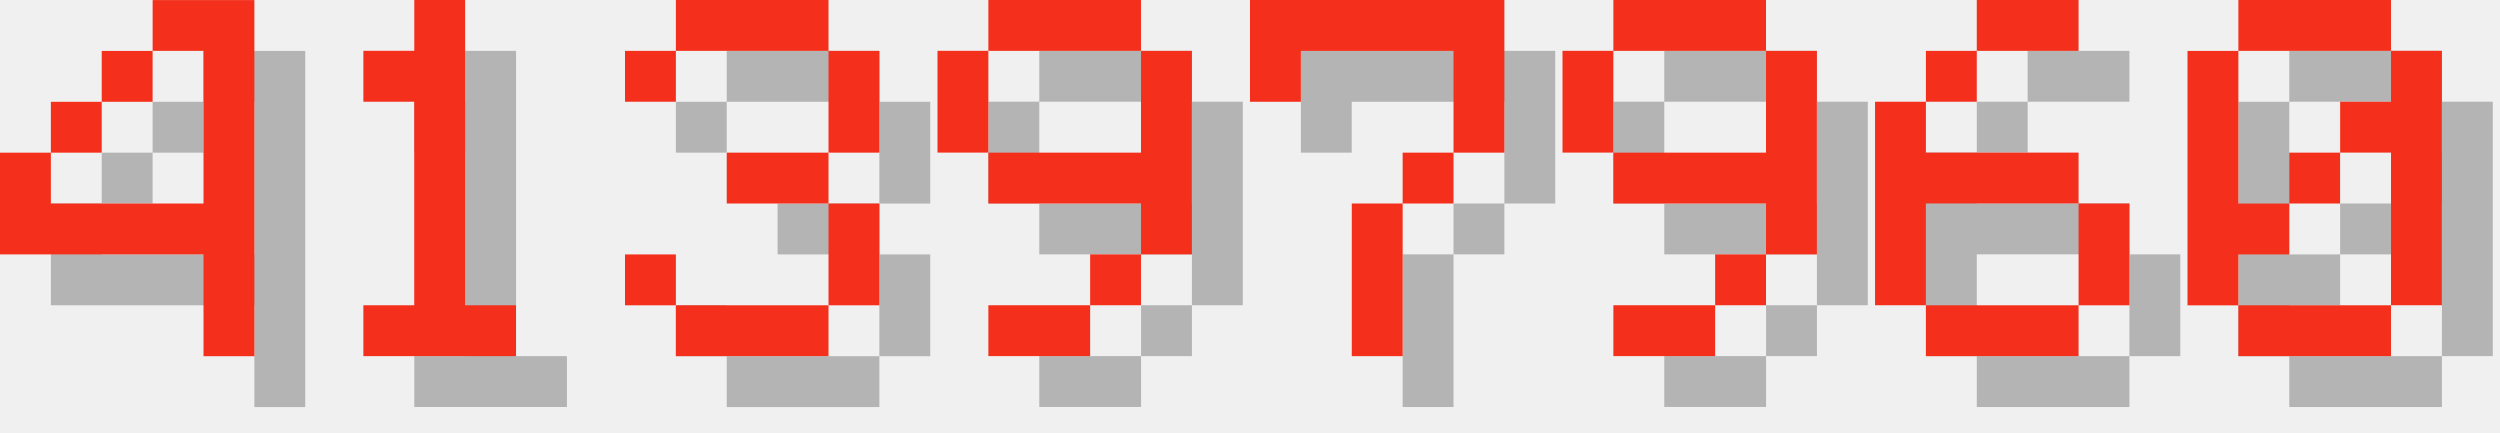
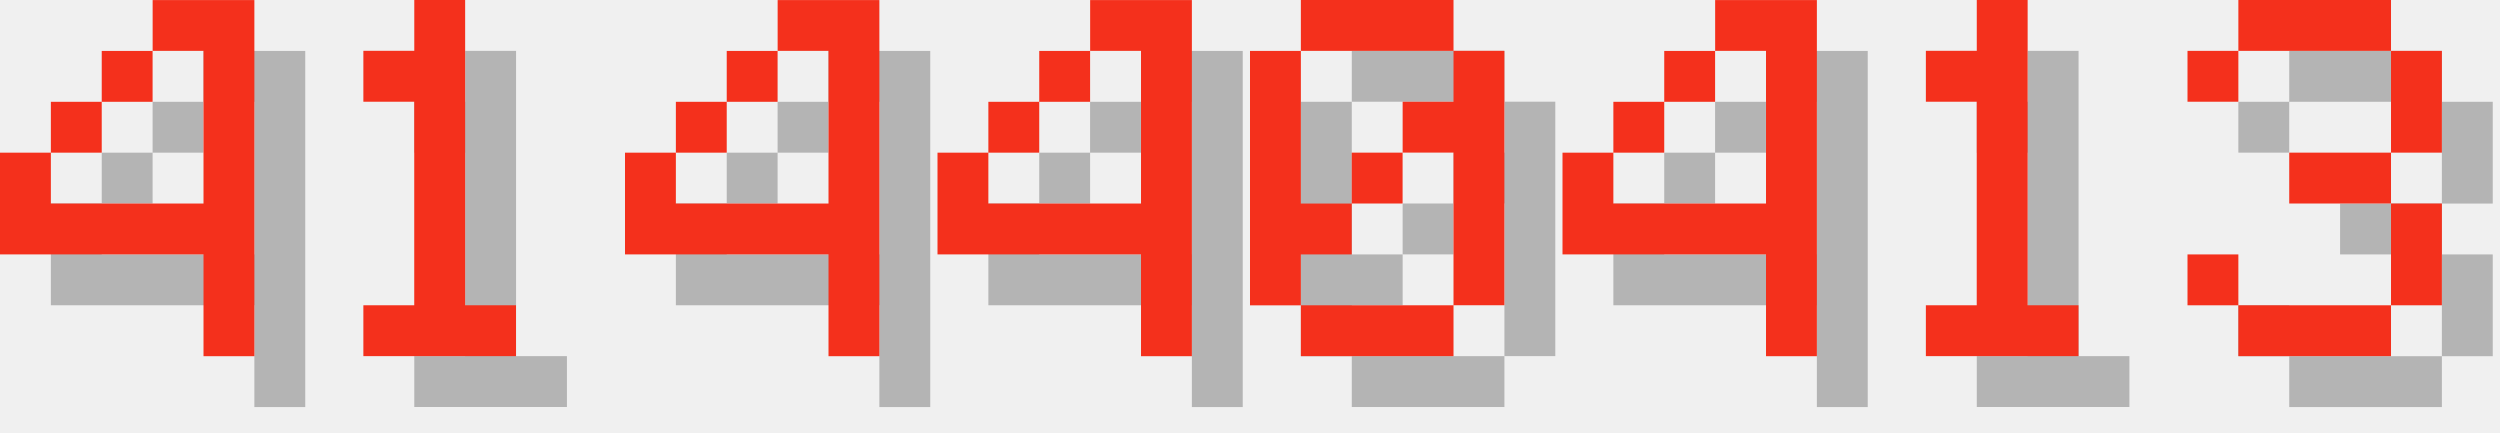
<svg xmlns="http://www.w3.org/2000/svg" version="1.1" width="208.0" height="36">
  <style>
        .text-foreground {
            fill: #F4301C;
        }
        .text-shadow {
            fill: #000000;
            fill-opacity: 0.25;
        }
    </style>
  <g class="digit" id="digit_4" transform="translate(0.0, 0), scale(4)">
    <path id="digit_4_shadow" class="text-shadow" d="m4.233 1.058v1.058h1.058v3.175h-3.175v-1.058h-1.058v2.117h4.233v2.117h1.058v-7.408h-2.117zm-2.117 3.175h1.058v-1.058h-1.058v1.058zm1.058-1.058h1.058v-1.058h-1.058v1.058z" fill-opacity=".5" style="paint-order:stroke fill markers" />
    <path id="digit_4_fg" class="text-foreground" d="m3.175 0v1.058h1.058v3.175h-3.175v-1.058h-1.058v2.117h4.233v2.117h1.058v-7.408h-2.117zm-2.117 3.175h1.058v-1.058h-1.058v1.058zm1.058-1.058h1.058v-1.058h-1.058v1.058z" fill="#fff" style="paint-order:stroke fill markers" />
  </g>
  <g class="digit" id="digit_1" transform="translate(26.0, 0), scale(4)">
    <path id="digit_1_shadow" class="text-shadow" d="m2.117 2.117v1.058h1.058v4.233h-1.058v1.058h3.175v-1.058h-1.058v-6.35h-1.058v1.058h-1.058z" fill-opacity=".5" style="paint-order:stroke fill markers" />
    <path id="digit_1_fg" class="text-foreground" d="m1.058 1.058v1.058h1.058v4.233h-1.058v1.058h3.175v-1.058h-1.058v-6.35h-1.058v1.058h-1.058z" fill="#fff" style="paint-order:stroke fill markers" />
  </g>
-   <g class="digit" id="digit_3" transform="translate(52.0, 0), scale(4)">
+   <g class="digit" id="digit_4" transform="translate(52.0, 0), scale(4)">
+     <path id="digit_4_shadow" class="text-shadow" d="m4.233 1.058v1.058h1.058v3.175h-3.175v-1.058h-1.058v2.117h4.233v2.117h1.058v-7.408h-2.117zm-2.117 3.175h1.058v-1.058h-1.058v1.058zm1.058-1.058h1.058v-1.058h-1.058v1.058z" fill-opacity=".5" style="paint-order:stroke fill markers" />
+     <path id="digit_4_fg" class="text-foreground" d="m3.175 0v1.058h1.058v3.175h-3.175v-1.058h-1.058v2.117h4.233v2.117h1.058v-7.408h-2.117zm-2.117 3.175h1.058v-1.058h-1.058v1.058zm1.058-1.058h1.058v-1.058h-1.058v1.058z" fill="#fff" style="paint-order:stroke fill markers" />
+   </g>
+   <g class="digit" id="digit_4" transform="translate(78.0, 0), scale(4)">
+     <path id="digit_4_shadow" class="text-shadow" d="m4.233 1.058v1.058h1.058v3.175h-3.175v-1.058h-1.058v2.117h4.233v2.117h1.058v-7.408h-2.117zm-2.117 3.175h1.058v-1.058h-1.058v1.058zm1.058-1.058h1.058v-1.058h-1.058v1.058z" fill-opacity=".5" style="paint-order:stroke fill markers" />
+     <path id="digit_4_fg" class="text-foreground" d="m3.175 0v1.058h1.058v3.175h-3.175v-1.058h-1.058v2.117h4.233v2.117h1.058v-7.408h-2.117zm-2.117 3.175h1.058v-1.058h-1.058v1.058zm1.058-1.058h1.058v-1.058h-1.058v1.058z" fill="#fff" style="paint-order:stroke fill markers" />
+   </g>
+   <g class="digit" id="digit_0" transform="translate(104.0, 0), scale(4)">
+     <path id="digit_0_shadow" class="text-shadow" d="m2.117 1.058v1.058h3.175v-1.058h-3.175zm3.175 1.058v1.058h-1.058v1.058h1.058v3.175h1.058v-5.292h-1.058zm0 5.292h-3.175v1.058h3.175v-1.058zm-3.175 0v-1.058h1.058v-1.058h-1.058v-3.175h-1.058v5.292h1.058zm1.058-2.117h1.058v-1.058h-1.058v1.058z" fill-opacity=".5" style="paint-order:stroke fill markers" />
+     <path id="digit_0_fg" class="text-foreground" d="m1.058 0v1.058h3.175v-1.058h-3.175zm3.175 1.058v1.058h-1.058v1.058h1.058v3.175h1.058v-5.292h-1.058zm0 5.292h-3.175v1.058h3.175v-1.058zm-3.175 0v-1.058h1.058v-1.058h-1.058v-3.175h-1.058v5.292h1.058zm1.058-2.117h1.058v-1.058h-1.058v1.058z" fill="#fff" style="paint-order:stroke fill markers" />
+   </g>
+   <g class="digit" id="digit_4" transform="translate(130.0, 0), scale(4)">
+     <path id="digit_4_shadow" class="text-shadow" d="m4.233 1.058v1.058h1.058v3.175h-3.175v-1.058h-1.058v2.117h4.233v2.117h1.058v-7.408h-2.117zm-2.117 3.175h1.058v-1.058h-1.058v1.058zm1.058-1.058h1.058v-1.058h-1.058v1.058z" fill-opacity=".5" style="paint-order:stroke fill markers" />
+     <path id="digit_4_fg" class="text-foreground" d="m3.175 0v1.058h1.058v3.175h-3.175v-1.058h-1.058v2.117h4.233v2.117h1.058v-7.408h-2.117zm-2.117 3.175h1.058v-1.058h-1.058v1.058zm1.058-1.058h1.058v-1.058h-1.058v1.058z" fill="#fff" style="paint-order:stroke fill markers" />
+   </g>
+   <g class="digit" id="digit_1" transform="translate(156.0, 0), scale(4)">
+     <path id="digit_1_shadow" class="text-shadow" d="m2.117 2.117v1.058h1.058v4.233h-1.058v1.058h3.175v-1.058h-1.058v-6.35h-1.058v1.058h-1.058z" fill-opacity=".5" style="paint-order:stroke fill markers" />
+     <path id="digit_1_fg" class="text-foreground" d="m1.058 1.058v1.058h1.058v4.233h-1.058v1.058h3.175v-1.058h-1.058v-6.35h-1.058v1.058h-1.058z" fill="#fff" style="paint-order:stroke fill markers" />
+   </g>
+   <g class="digit" id="digit_3" transform="translate(182.0, 0), scale(4)">
    <path id="digit_3_shadow" class="text-shadow" d="m1.058 2.117v1.058h1.058v-1.058h3.175v2.117h-2.117v1.058h2.117v2.117h-3.175v-1.058h-1.058v1.058h1.058v1.058h3.175v-1.058h1.058v-2.117h-1.058v-1.058h1.058v-2.117h-1.058v-1.058h-3.175v1.058h-1.058z" fill-opacity=".5" style="paint-order:stroke fill markers" />
    <path id="digit_3_fg" class="text-foreground" d="m0 1.058v1.058h1.058v-1.058h3.175v2.117h-2.117v1.058h2.117v2.117h-3.175v-1.058h-1.058v1.058h1.058v1.058h3.175v-1.058h1.058v-2.117h-1.058v-1.058h1.058v-2.117h-1.058v-1.058h-3.175v1.058h-1.058z" fill="#fff" style="paint-order:stroke fill markers" />
  </g>
-   <g class="digit" id="digit_9" transform="translate(78.0, 0), scale(4)">
-     <path id="digit_9_shadow" class="text-shadow" d="m2.117 1.058v1.058h3.175v-1.058h-3.175zm3.175 1.058v2.117h-3.175v1.058h3.175v1.058h1.058v-4.233h-1.058zm0 4.233h-1.058v1.058h1.058v-1.058zm-1.058 1.058h-2.117v1.058h2.117v-1.058zm-2.117-3.175v-2.117h-1.058v2.117h1.058z" fill-opacity=".5" style="paint-order:stroke fill markers" />
-     <path id="digit_9_fg" class="text-foreground" d="m1.058 0v1.058h3.175v-1.058h-3.175zm3.175 1.058v2.117h-3.175v1.058h3.175v1.058h1.058v-4.233h-1.058zm0 4.233h-1.058v1.058h1.058v-1.058zm-1.058 1.058h-2.117v1.058h2.117v-1.058zm-2.117-3.175v-2.117h-1.058v2.117h1.058z" fill="#fff" style="paint-order:stroke fill markers" />
-   </g>
-   <g class="digit" id="digit_7" transform="translate(104.0, 0), scale(4)">
-     <path id="digit_7_shadow" class="text-shadow" d="m1.058 1.058 2e-6 2.117h1.058v-1.058h3.175v1.058l2e-7 1.058h-1.058v1.058h-1.058l4e-7 3.175 1.058 1e-7v-3.175h1.058v-1.058h1.058l5e-7 -1.058v-2.117z" fill-opacity=".5" style="paint-order:stroke fill markers" />
-     <path id="digit_7_fg" class="text-foreground" d="m0 0 2e-6 2.117h1.058v-1.058h3.175v1.058l2e-7 1.058h-1.058v1.058h-1.058l4e-7 3.175 1.058 1e-7v-3.175h1.058v-1.058h1.058l5e-7 -1.058v-2.117z" fill="#fff" style="paint-order:stroke fill markers" />
-   </g>
-   <g class="digit" id="digit_9" transform="translate(130.0, 0), scale(4)">
-     <path id="digit_9_shadow" class="text-shadow" d="m2.117 1.058v1.058h3.175v-1.058h-3.175zm3.175 1.058v2.117h-3.175v1.058h3.175v1.058h1.058v-4.233h-1.058zm0 4.233h-1.058v1.058h1.058v-1.058zm-1.058 1.058h-2.117v1.058h2.117v-1.058zm-2.117-3.175v-2.117h-1.058v2.117h1.058z" fill-opacity=".5" style="paint-order:stroke fill markers" />
-     <path id="digit_9_fg" class="text-foreground" d="m1.058 0v1.058h3.175v-1.058h-3.175zm3.175 1.058v2.117h-3.175v1.058h3.175v1.058h1.058v-4.233h-1.058zm0 4.233h-1.058v1.058h1.058v-1.058zm-1.058 1.058h-2.117v1.058h2.117v-1.058zm-2.117-3.175v-2.117h-1.058v2.117h1.058z" fill="#fff" style="paint-order:stroke fill markers" />
-   </g>
-   <g class="digit" id="digit_6" transform="translate(156.0, 0), scale(4)">
-     <path id="digit_6_shadow" class="text-shadow" d="m3.175 1.058v1.058h2.117v-1.058h-2.117zm0 1.058h-1.058v1.058h1.058v-1.058zm-1.058 1.058h-1.058v4.233h1.058v-2.117h3.175v-1.058h-3.175v-1.058zm3.175 2.117v2.117h1.058v-2.117h-1.058zm0 2.117h-3.175v1.058h3.175v-1.058z" fill-opacity=".5" style="paint-order:stroke fill markers" />
-     <path id="digit_6_fg" class="text-foreground" d="m2.117 0v1.058h2.117v-1.058h-2.117zm0 1.058h-1.058v1.058h1.058v-1.058zm-1.058 1.058h-1.058v4.233h1.058v-2.117h3.175v-1.058h-3.175v-1.058zm3.175 2.117v2.117h1.058v-2.117h-1.058zm0 2.117h-3.175v1.058h3.175v-1.058z" fill="#fff" style="paint-order:stroke fill markers" />
-   </g>
-   <g class="digit" id="digit_0" transform="translate(182.0, 0), scale(4)">
-     <path id="digit_0_shadow" class="text-shadow" d="m2.117 1.058v1.058h3.175v-1.058h-3.175zm3.175 1.058v1.058h-1.058v1.058h1.058v3.175h1.058v-5.292h-1.058zm0 5.292h-3.175v1.058h3.175v-1.058zm-3.175 0v-1.058h1.058v-1.058h-1.058v-3.175h-1.058v5.292h1.058zm1.058-2.117h1.058v-1.058h-1.058v1.058z" fill-opacity=".5" style="paint-order:stroke fill markers" />
-     <path id="digit_0_fg" class="text-foreground" d="m1.058 0v1.058h3.175v-1.058h-3.175zm3.175 1.058v1.058h-1.058v1.058h1.058v3.175h1.058v-5.292h-1.058zm0 5.292h-3.175v1.058h3.175v-1.058zm-3.175 0v-1.058h1.058v-1.058h-1.058v-3.175h-1.058v5.292h1.058zm1.058-2.117h1.058v-1.058h-1.058v1.058z" fill="#fff" style="paint-order:stroke fill markers" />
-   </g>
</svg>
